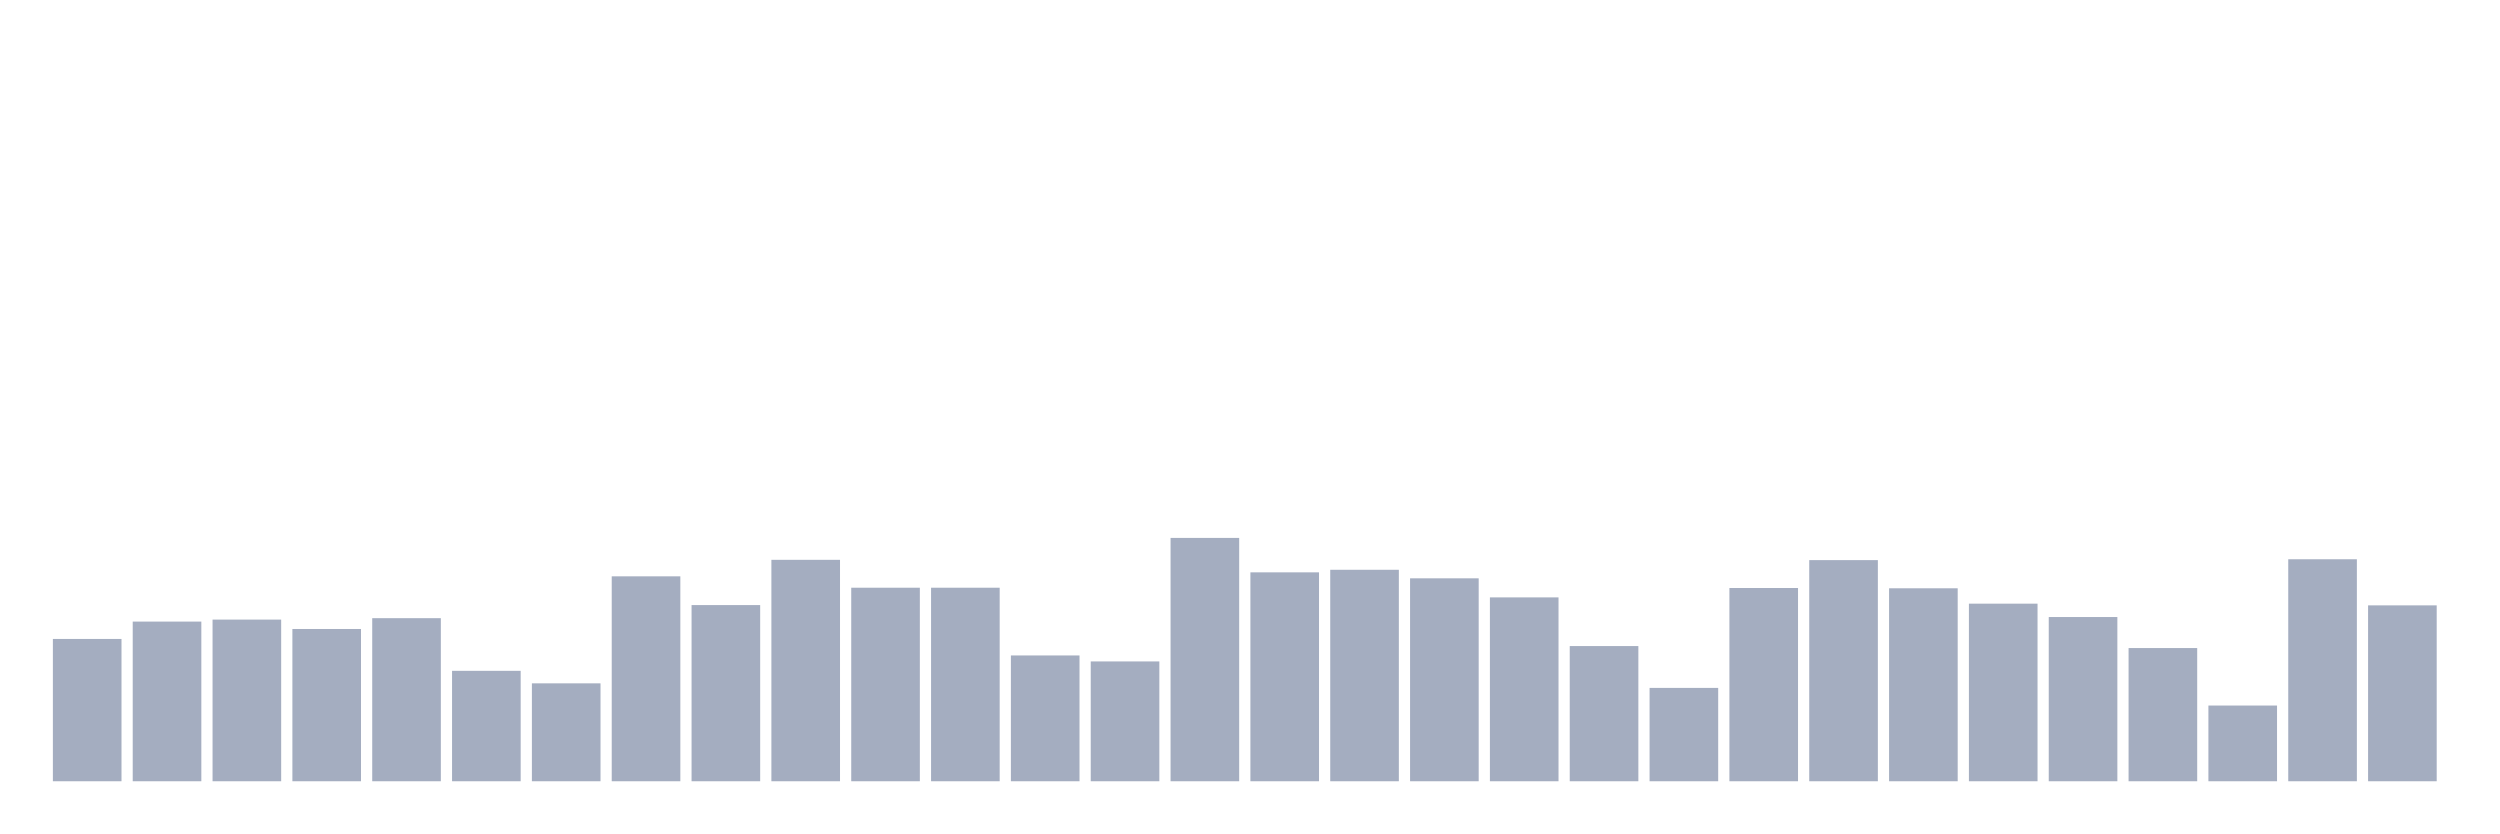
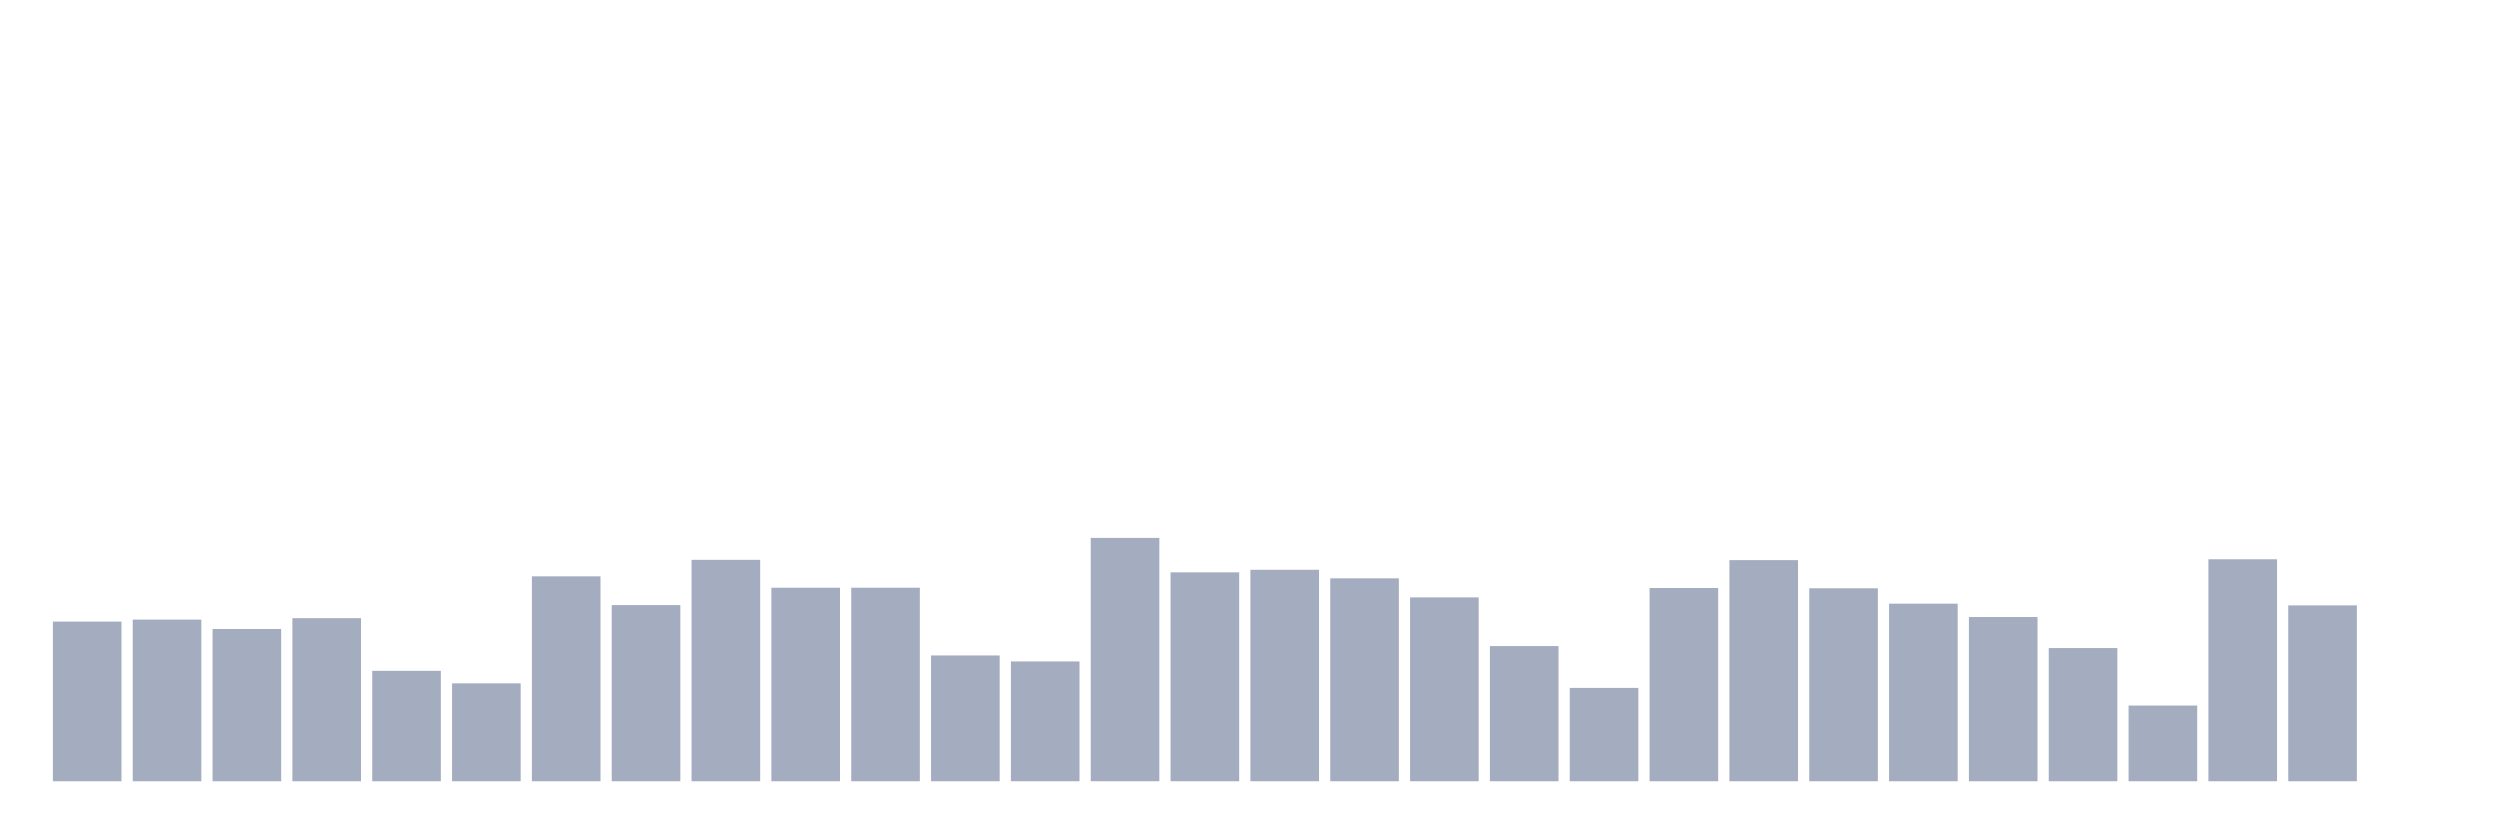
<svg xmlns="http://www.w3.org/2000/svg" viewBox="0 0 480 160">
  <g transform="translate(10,10)">
-     <rect class="bar" x="0.153" width="13.175" y="112.678" height="27.322" fill="rgb(164,173,192)" />
-     <rect class="bar" x="15.482" width="13.175" y="109.344" height="30.656" fill="rgb(164,173,192)" />
-     <rect class="bar" x="30.81" width="13.175" y="108.962" height="31.038" fill="rgb(164,173,192)" />
-     <rect class="bar" x="46.138" width="13.175" y="110.765" height="29.235" fill="rgb(164,173,192)" />
-     <rect class="bar" x="61.466" width="13.175" y="108.689" height="31.311" fill="rgb(164,173,192)" />
-     <rect class="bar" x="76.794" width="13.175" y="118.798" height="21.202" fill="rgb(164,173,192)" />
-     <rect class="bar" x="92.123" width="13.175" y="121.202" height="18.798" fill="rgb(164,173,192)" />
-     <rect class="bar" x="107.451" width="13.175" y="100.656" height="39.344" fill="rgb(164,173,192)" />
-     <rect class="bar" x="122.779" width="13.175" y="106.175" height="33.825" fill="rgb(164,173,192)" />
-     <rect class="bar" x="138.107" width="13.175" y="97.486" height="42.514" fill="rgb(164,173,192)" />
+     <rect class="bar" x="0.153" width="13.175" y="109.344" height="30.656" fill="rgb(164,173,192)" />
+     <rect class="bar" x="15.482" width="13.175" y="108.962" height="31.038" fill="rgb(164,173,192)" />
+     <rect class="bar" x="30.81" width="13.175" y="110.765" height="29.235" fill="rgb(164,173,192)" />
+     <rect class="bar" x="46.138" width="13.175" y="108.689" height="31.311" fill="rgb(164,173,192)" />
+     <rect class="bar" x="61.466" width="13.175" y="118.798" height="21.202" fill="rgb(164,173,192)" />
+     <rect class="bar" x="76.794" width="13.175" y="121.202" height="18.798" fill="rgb(164,173,192)" />
+     <rect class="bar" x="92.123" width="13.175" y="100.656" height="39.344" fill="rgb(164,173,192)" />
+     <rect class="bar" x="107.451" width="13.175" y="106.175" height="33.825" fill="rgb(164,173,192)" />
+     <rect class="bar" x="122.779" width="13.175" y="97.486" height="42.514" fill="rgb(164,173,192)" />
+     <rect class="bar" x="138.107" width="13.175" y="102.842" height="37.158" fill="rgb(164,173,192)" />
    <rect class="bar" x="153.436" width="13.175" y="102.842" height="37.158" fill="rgb(164,173,192)" />
-     <rect class="bar" x="168.764" width="13.175" y="102.842" height="37.158" fill="rgb(164,173,192)" />
-     <rect class="bar" x="184.092" width="13.175" y="115.847" height="24.153" fill="rgb(164,173,192)" />
-     <rect class="bar" x="199.42" width="13.175" y="116.995" height="23.005" fill="rgb(164,173,192)" />
-     <rect class="bar" x="214.748" width="13.175" y="93.279" height="46.721" fill="rgb(164,173,192)" />
-     <rect class="bar" x="230.077" width="13.175" y="99.891" height="40.109" fill="rgb(164,173,192)" />
-     <rect class="bar" x="245.405" width="13.175" y="99.399" height="40.601" fill="rgb(164,173,192)" />
-     <rect class="bar" x="260.733" width="13.175" y="101.038" height="38.962" fill="rgb(164,173,192)" />
-     <rect class="bar" x="276.061" width="13.175" y="104.699" height="35.301" fill="rgb(164,173,192)" />
-     <rect class="bar" x="291.39" width="13.175" y="114.044" height="25.956" fill="rgb(164,173,192)" />
-     <rect class="bar" x="306.718" width="13.175" y="122.077" height="17.923" fill="rgb(164,173,192)" />
-     <rect class="bar" x="322.046" width="13.175" y="102.896" height="37.104" fill="rgb(164,173,192)" />
-     <rect class="bar" x="337.374" width="13.175" y="97.541" height="42.459" fill="rgb(164,173,192)" />
-     <rect class="bar" x="352.702" width="13.175" y="102.951" height="37.049" fill="rgb(164,173,192)" />
-     <rect class="bar" x="368.031" width="13.175" y="105.902" height="34.098" fill="rgb(164,173,192)" />
-     <rect class="bar" x="383.359" width="13.175" y="108.47" height="31.53" fill="rgb(164,173,192)" />
-     <rect class="bar" x="398.687" width="13.175" y="114.426" height="25.574" fill="rgb(164,173,192)" />
-     <rect class="bar" x="414.015" width="13.175" y="125.464" height="14.536" fill="rgb(164,173,192)" />
-     <rect class="bar" x="429.344" width="13.175" y="97.377" height="42.623" fill="rgb(164,173,192)" />
-     <rect class="bar" x="444.672" width="13.175" y="106.23" height="33.77" fill="rgb(164,173,192)" />
+     <rect class="bar" x="168.764" width="13.175" y="115.847" height="24.153" fill="rgb(164,173,192)" />
+     <rect class="bar" x="184.092" width="13.175" y="116.995" height="23.005" fill="rgb(164,173,192)" />
+     <rect class="bar" x="199.42" width="13.175" y="93.279" height="46.721" fill="rgb(164,173,192)" />
+     <rect class="bar" x="214.748" width="13.175" y="99.891" height="40.109" fill="rgb(164,173,192)" />
+     <rect class="bar" x="230.077" width="13.175" y="99.399" height="40.601" fill="rgb(164,173,192)" />
+     <rect class="bar" x="245.405" width="13.175" y="101.038" height="38.962" fill="rgb(164,173,192)" />
+     <rect class="bar" x="260.733" width="13.175" y="104.699" height="35.301" fill="rgb(164,173,192)" />
+     <rect class="bar" x="276.061" width="13.175" y="114.044" height="25.956" fill="rgb(164,173,192)" />
+     <rect class="bar" x="291.39" width="13.175" y="122.077" height="17.923" fill="rgb(164,173,192)" />
+     <rect class="bar" x="306.718" width="13.175" y="102.896" height="37.104" fill="rgb(164,173,192)" />
+     <rect class="bar" x="322.046" width="13.175" y="97.541" height="42.459" fill="rgb(164,173,192)" />
+     <rect class="bar" x="337.374" width="13.175" y="102.951" height="37.049" fill="rgb(164,173,192)" />
+     <rect class="bar" x="352.702" width="13.175" y="105.902" height="34.098" fill="rgb(164,173,192)" />
+     <rect class="bar" x="368.031" width="13.175" y="108.47" height="31.53" fill="rgb(164,173,192)" />
+     <rect class="bar" x="383.359" width="13.175" y="114.426" height="25.574" fill="rgb(164,173,192)" />
+     <rect class="bar" x="398.687" width="13.175" y="125.464" height="14.536" fill="rgb(164,173,192)" />
+     <rect class="bar" x="414.015" width="13.175" y="97.377" height="42.623" fill="rgb(164,173,192)" />
+     <rect class="bar" x="429.344" width="13.175" y="106.23" height="33.77" fill="rgb(164,173,192)" />
+     <rect class="bar" x="444.672" width="13.175" y="140" height="0" fill="rgb(164,173,192)" />
  </g>
</svg>
